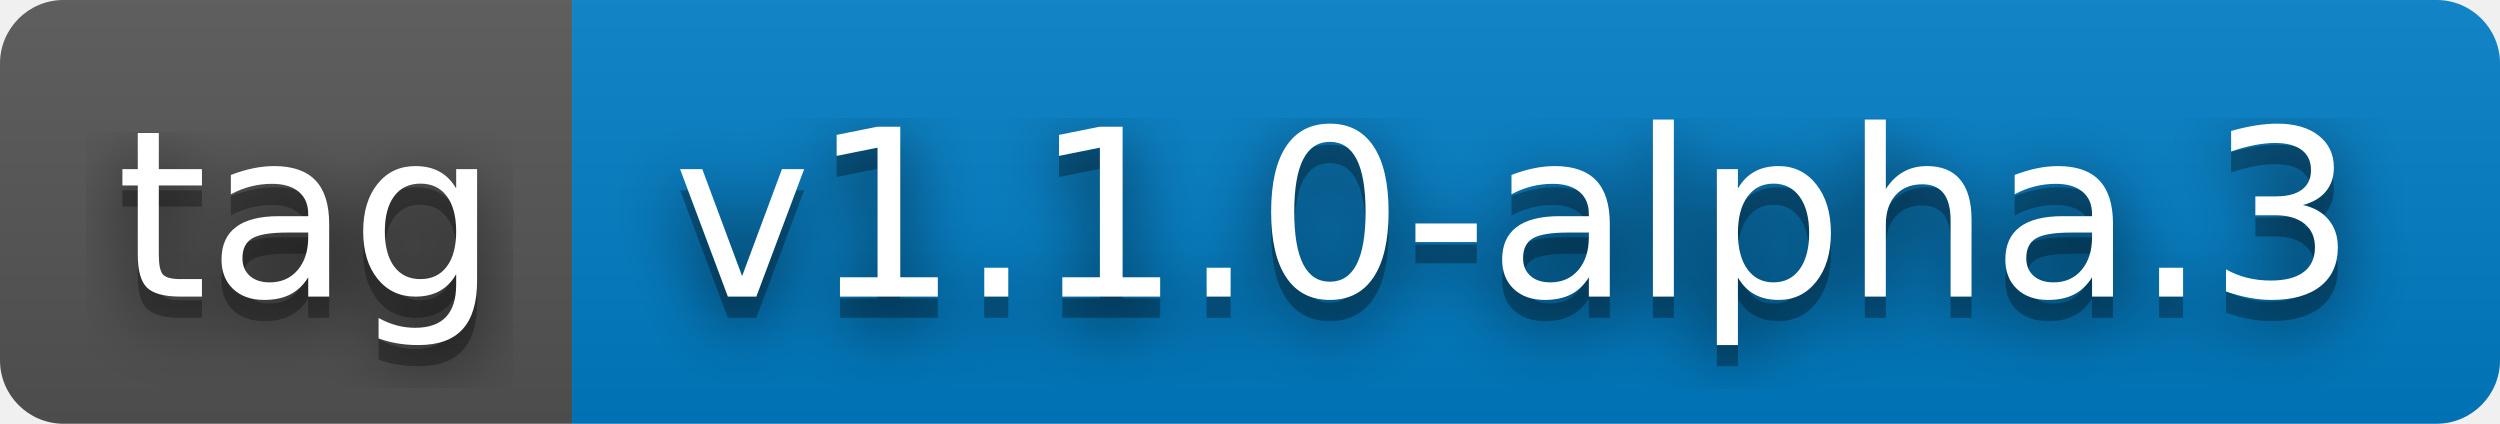
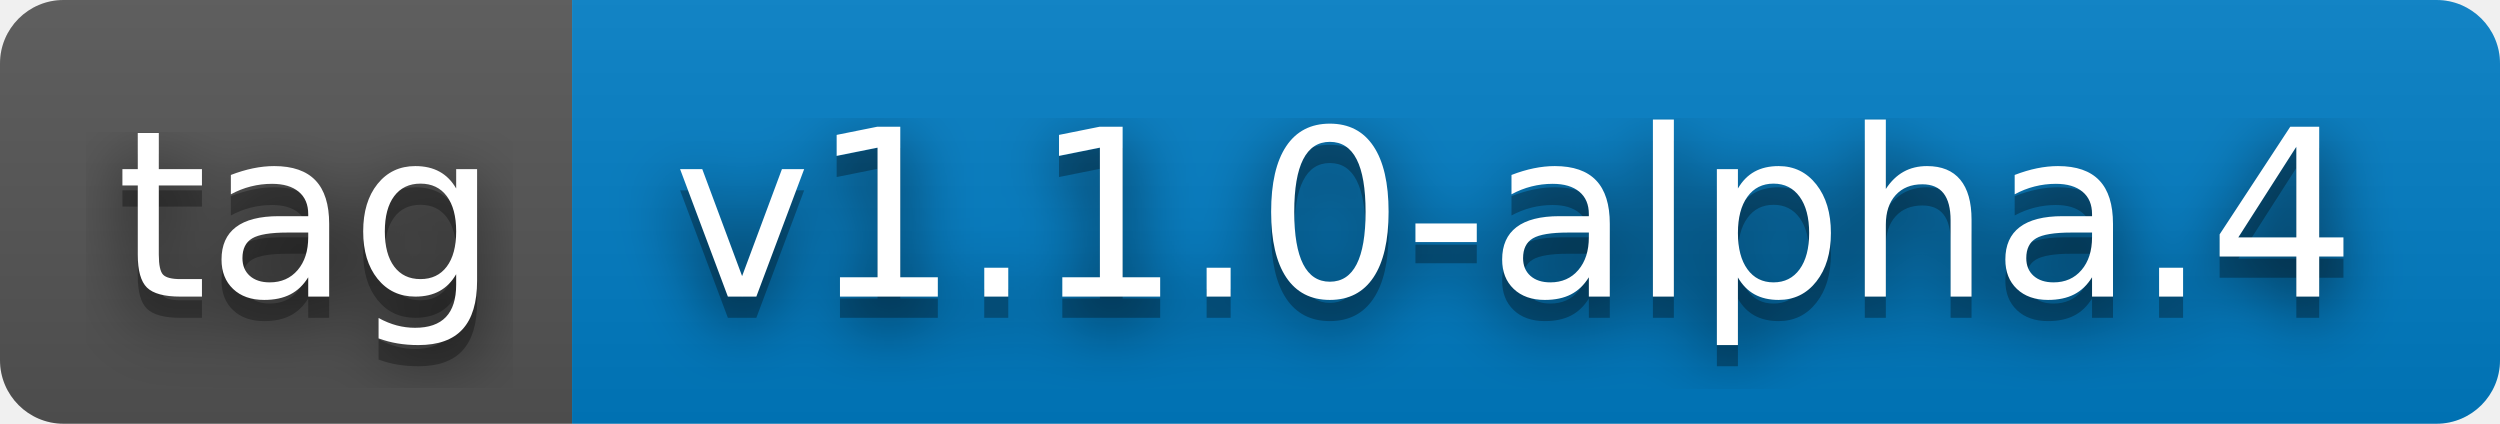
- <svg xmlns="http://www.w3.org/2000/svg" width="118" height="20" role="img" aria-label="tag: v1.1.0-alpha.3">
+ <svg xmlns="http://www.w3.org/2000/svg" width="118" height="20" role="img" aria-label="tag: v1.1.0-alpha.4">
  <filter id="blur">
    <feGaussianBlur stdDeviation="16" />
  </filter>
  <linearGradient id="s" x2="0" y2="100%">
    <stop offset="0" stop-color="#bbb" stop-opacity=".1" />
    <stop offset="1" stop-opacity=".1" />
  </linearGradient>
  <clipPath id="r">
    <rect width="118" height="20" rx="3" />
  </clipPath>
  <g clip-path="url(#r)">
    <rect width="27" height="20" fill="#555" />
    <rect x="27" width="91" height="20" fill="#007ec6" />
    <rect width="118" height="20" fill="url(#s)" />
  </g>
  <g fill="#fff" text-anchor="middle" font-family="Verdana,Geneva,DejaVu Sans,sans-serif" text-rendering="geometricPrecision" font-size="110">
    <g transform="scale(.1)">
      <g aria-hidden="true" fill="#010101">
        <text x="145" y="150" fill-opacity=".8" filter="url(#blur)" textLength="170">tag</text>
        <text x="145" y="150" fill-opacity=".3" textLength="170">tag</text>
      </g>
      <text x="145" y="140" textLength="170">tag</text>
    </g>
    <g transform="scale(.1)">
      <g aria-hidden="true" fill="#010101">
-         <text x="715" y="150" fill-opacity=".8" filter="url(#blur)" textLength="810">v1.1.0-alpha.3</text>
-         <text x="715" y="150" fill-opacity=".3" textLength="810">v1.1.0-alpha.3</text>
+         <text x="715" y="150" fill-opacity=".8" filter="url(#blur)" textLength="810">v1.1.0-alpha.4</text>
+         <text x="715" y="150" fill-opacity=".3" textLength="810">v1.1.0-alpha.4</text>
      </g>
-       <text x="715" y="140" textLength="810">v1.1.0-alpha.3</text>
+       <text x="715" y="140" textLength="810">v1.1.0-alpha.4</text>
    </g>
  </g>
</svg>
